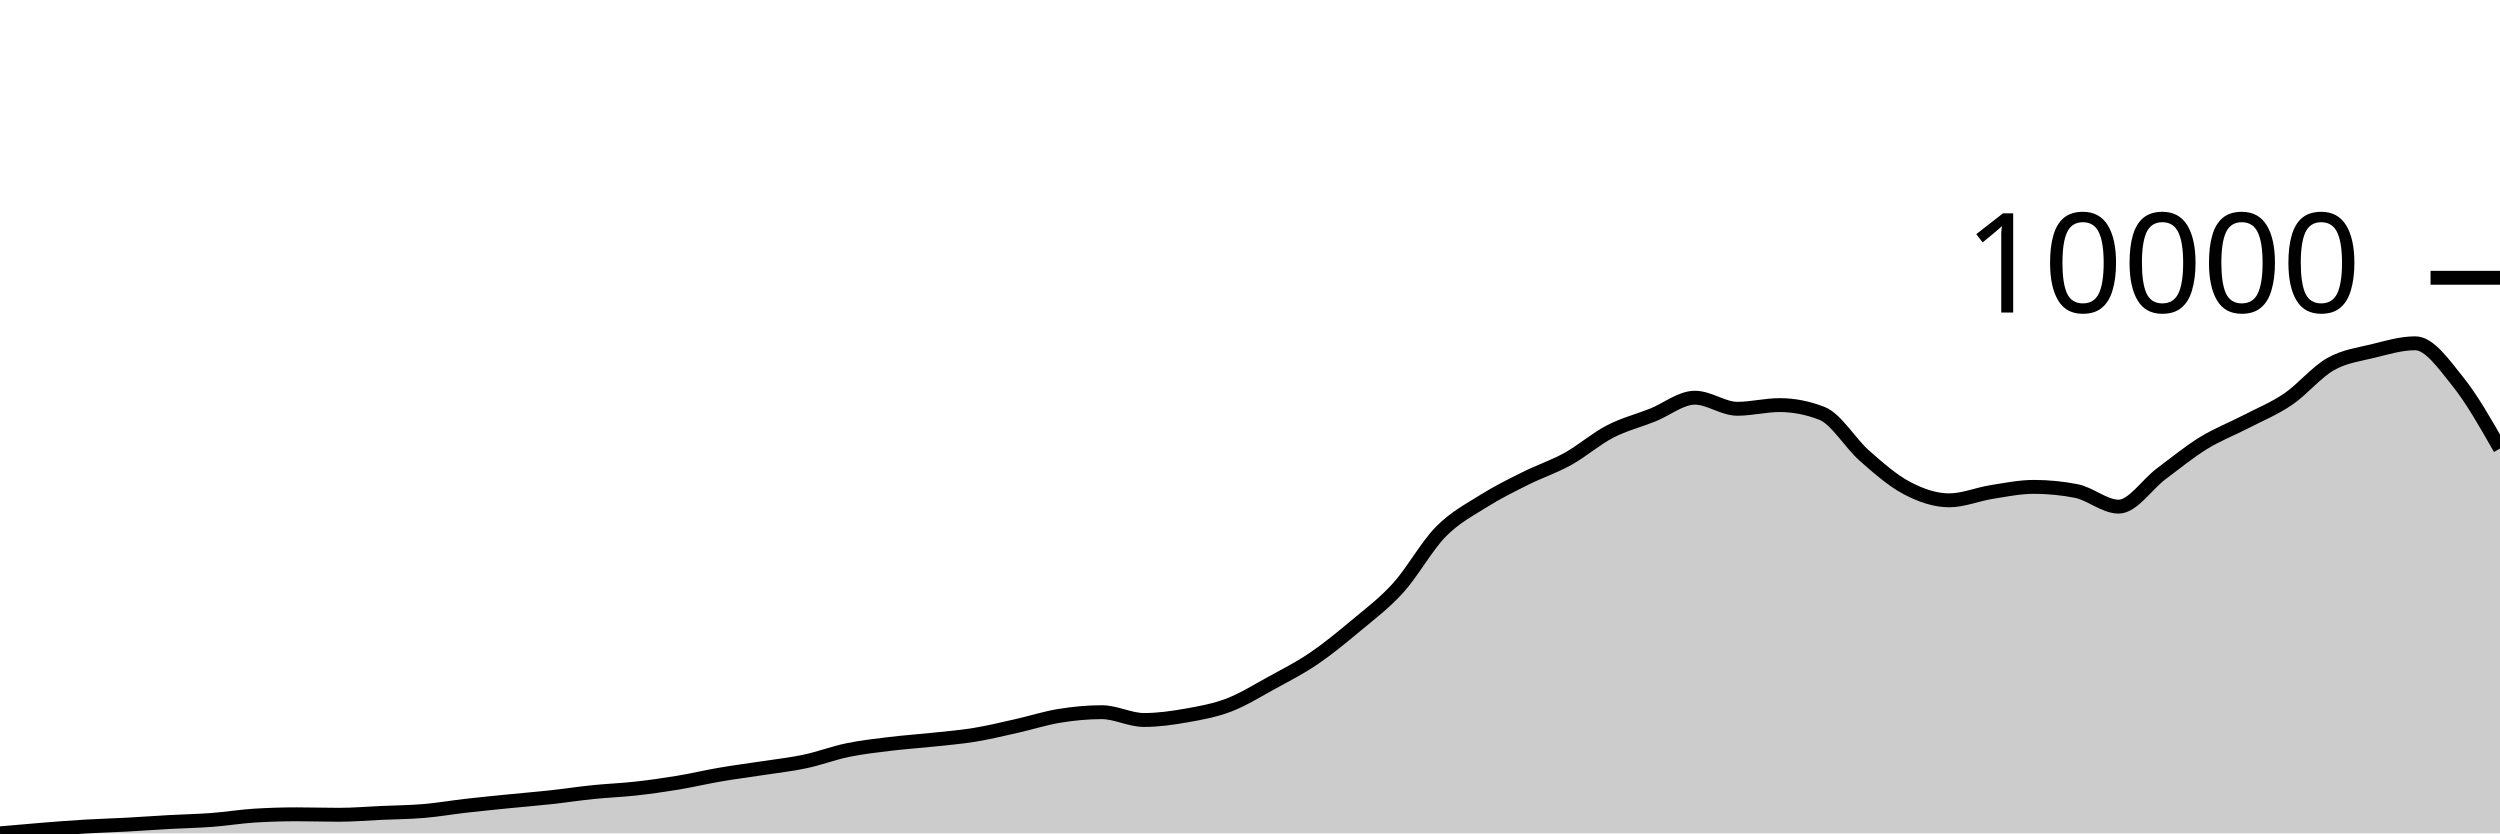
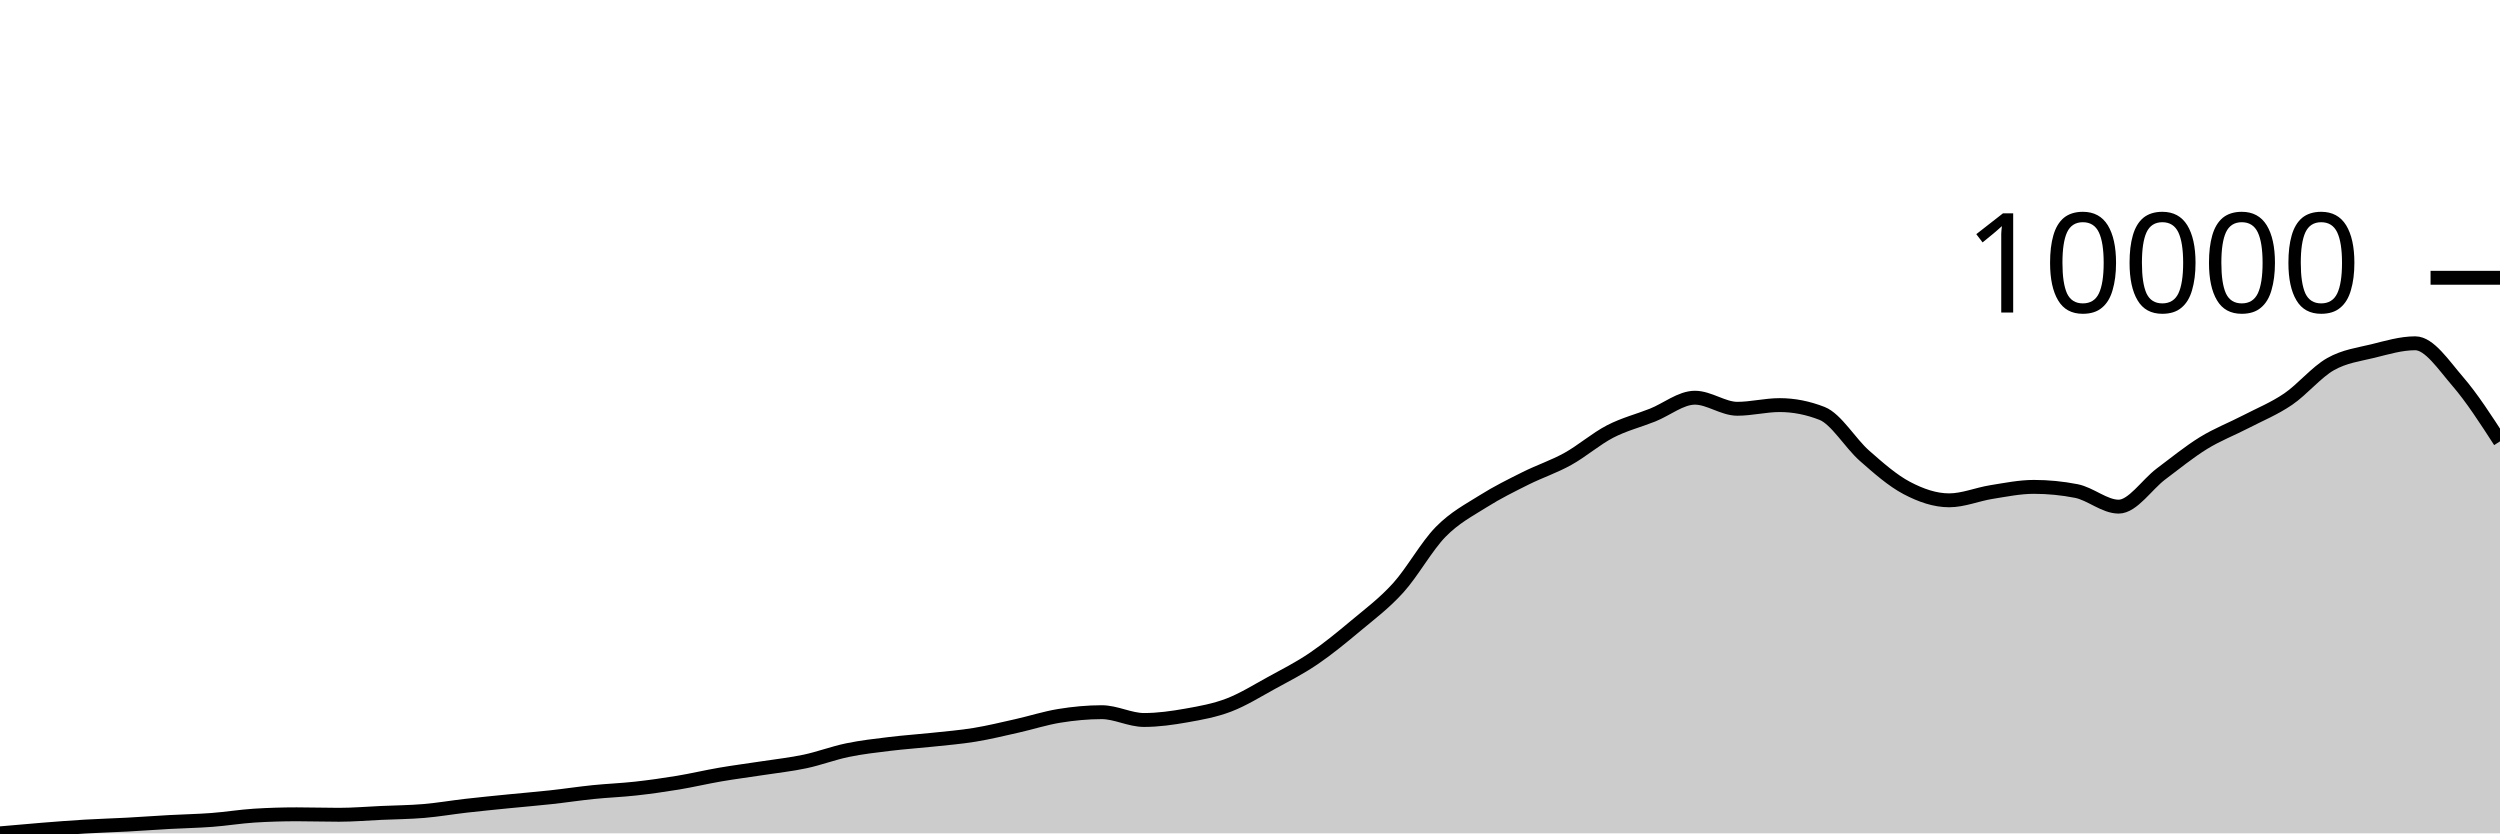
<svg xmlns="http://www.w3.org/2000/svg" viewBox="0 0 180 60">
  <g transform="translate(0,20)">
-     <path class="area" fill="rgba(0, 0, 0, 0.2)" d="M0,40C1.017,39.908,2.034,39.817,3.051,39.736C4.068,39.655,5.085,39.574,6.102,39.514C7.119,39.453,8.136,39.427,9.153,39.372C10.169,39.317,11.186,39.241,12.203,39.185C13.22,39.129,14.237,39.112,15.254,39.035C16.271,38.959,17.288,38.789,18.305,38.725C19.322,38.662,20.339,38.63,21.356,38.63C22.373,38.63,23.39,38.664,24.407,38.664C25.424,38.664,26.441,38.575,27.458,38.53C28.475,38.485,29.492,38.478,30.508,38.392C31.525,38.306,32.542,38.13,33.559,38.013C34.576,37.897,35.593,37.798,36.61,37.696C37.627,37.594,38.644,37.512,39.661,37.401C40.678,37.29,41.695,37.134,42.712,37.03C43.729,36.926,44.746,36.89,45.763,36.777C46.78,36.664,47.797,36.521,48.814,36.352C49.831,36.184,50.847,35.941,51.864,35.767C52.881,35.592,53.898,35.464,54.915,35.307C55.932,35.15,56.949,35.041,57.966,34.825C58.983,34.609,60,34.22,61.017,34.01C62.034,33.799,63.051,33.686,64.068,33.562C65.085,33.437,66.102,33.372,67.119,33.263C68.136,33.154,69.153,33.074,70.169,32.907C71.186,32.741,72.203,32.492,73.22,32.264C74.237,32.036,75.254,31.705,76.271,31.541C77.288,31.376,78.305,31.277,79.322,31.277C80.339,31.277,81.356,31.839,82.373,31.839C83.39,31.839,84.407,31.693,85.424,31.514C86.441,31.335,87.458,31.152,88.475,30.764C89.492,30.375,90.508,29.74,91.525,29.183C92.542,28.626,93.559,28.112,94.576,27.422C95.593,26.732,96.61,25.896,97.627,25.045C98.644,24.194,99.661,23.441,100.678,22.316C101.695,21.19,102.712,19.33,103.729,18.293C104.746,17.256,105.763,16.737,106.78,16.096C107.797,15.455,108.814,14.954,109.831,14.446C110.847,13.937,111.864,13.608,112.881,13.045C113.898,12.482,114.915,11.592,115.932,11.066C116.949,10.54,117.966,10.292,118.983,9.887C120,9.482,121.017,8.635,122.034,8.635C123.051,8.635,124.068,9.432,125.085,9.432C126.102,9.432,127.119,9.167,128.136,9.167C129.153,9.167,130.169,9.367,131.186,9.765C132.203,10.163,133.22,11.913,134.237,12.808C135.254,13.703,136.271,14.599,137.288,15.135C138.305,15.671,139.322,16.023,140.339,16.023C141.356,16.023,142.373,15.587,143.39,15.426C144.407,15.264,145.424,15.055,146.441,15.055C147.458,15.055,148.475,15.154,149.492,15.353C150.508,15.552,151.525,16.478,152.542,16.478C153.559,16.478,154.576,14.887,155.593,14.124C156.61,13.362,157.627,12.531,158.644,11.904C159.661,11.278,160.678,10.893,161.695,10.366C162.712,9.838,163.729,9.43,164.746,8.739C165.763,8.048,166.78,6.797,167.797,6.22C168.814,5.643,169.831,5.525,170.847,5.275C171.864,5.024,172.881,4.716,173.898,4.716C174.915,4.716,175.932,6.189,176.949,7.453C177.966,8.716,178.983,10.505,180,12.295L180,40C178.983,40,177.966,40,176.949,40C175.932,40,174.915,40,173.898,40C172.881,40,171.864,40,170.847,40C169.831,40,168.814,40,167.797,40C166.78,40,165.763,40,164.746,40C163.729,40,162.712,40,161.695,40C160.678,40,159.661,40,158.644,40C157.627,40,156.61,40,155.593,40C154.576,40,153.559,40,152.542,40C151.525,40,150.508,40,149.492,40C148.475,40,147.458,40,146.441,40C145.424,40,144.407,40,143.39,40C142.373,40,141.356,40,140.339,40C139.322,40,138.305,40,137.288,40C136.271,40,135.254,40,134.237,40C133.22,40,132.203,40,131.186,40C130.169,40,129.153,40,128.136,40C127.119,40,126.102,40,125.085,40C124.068,40,123.051,40,122.034,40C121.017,40,120,40,118.983,40C117.966,40,116.949,40,115.932,40C114.915,40,113.898,40,112.881,40C111.864,40,110.847,40,109.831,40C108.814,40,107.797,40,106.78,40C105.763,40,104.746,40,103.729,40C102.712,40,101.695,40,100.678,40C99.661,40,98.644,40,97.627,40C96.61,40,95.593,40,94.576,40C93.559,40,92.542,40,91.525,40C90.508,40,89.492,40,88.475,40C87.458,40,86.441,40,85.424,40C84.407,40,83.39,40,82.373,40C81.356,40,80.339,40,79.322,40C78.305,40,77.288,40,76.271,40C75.254,40,74.237,40,73.22,40C72.203,40,71.186,40,70.169,40C69.153,40,68.136,40,67.119,40C66.102,40,65.085,40,64.068,40C63.051,40,62.034,40,61.017,40C60,40,58.983,40,57.966,40C56.949,40,55.932,40,54.915,40C53.898,40,52.881,40,51.864,40C50.847,40,49.831,40,48.814,40C47.797,40,46.78,40,45.763,40C44.746,40,43.729,40,42.712,40C41.695,40,40.678,40,39.661,40C38.644,40,37.627,40,36.61,40C35.593,40,34.576,40,33.559,40C32.542,40,31.525,40,30.508,40C29.492,40,28.475,40,27.458,40C26.441,40,25.424,40,24.407,40C23.39,40,22.373,40,21.356,40C20.339,40,19.322,40,18.305,40C17.288,40,16.271,40,15.254,40C14.237,40,13.22,40,12.203,40C11.186,40,10.169,40,9.153,40C8.136,40,7.119,40,6.102,40C5.085,40,4.068,40,3.051,40C2.034,40,1.017,40,0,40Z" />
-     <path class="line" stroke="black" fill="none" d="M0,40C1.017,39.908,2.034,39.817,3.051,39.736C4.068,39.655,5.085,39.574,6.102,39.514C7.119,39.453,8.136,39.427,9.153,39.372C10.169,39.317,11.186,39.241,12.203,39.185C13.22,39.129,14.237,39.112,15.254,39.035C16.271,38.959,17.288,38.789,18.305,38.725C19.322,38.662,20.339,38.63,21.356,38.63C22.373,38.63,23.39,38.664,24.407,38.664C25.424,38.664,26.441,38.575,27.458,38.53C28.475,38.485,29.492,38.478,30.508,38.392C31.525,38.306,32.542,38.13,33.559,38.013C34.576,37.897,35.593,37.798,36.61,37.696C37.627,37.594,38.644,37.512,39.661,37.401C40.678,37.29,41.695,37.134,42.712,37.03C43.729,36.926,44.746,36.89,45.763,36.777C46.78,36.664,47.797,36.521,48.814,36.352C49.831,36.184,50.847,35.941,51.864,35.767C52.881,35.592,53.898,35.464,54.915,35.307C55.932,35.15,56.949,35.041,57.966,34.825C58.983,34.609,60,34.22,61.017,34.01C62.034,33.799,63.051,33.686,64.068,33.562C65.085,33.437,66.102,33.372,67.119,33.263C68.136,33.154,69.153,33.074,70.169,32.907C71.186,32.741,72.203,32.492,73.22,32.264C74.237,32.036,75.254,31.705,76.271,31.541C77.288,31.376,78.305,31.277,79.322,31.277C80.339,31.277,81.356,31.839,82.373,31.839C83.39,31.839,84.407,31.693,85.424,31.514C86.441,31.335,87.458,31.152,88.475,30.764C89.492,30.375,90.508,29.74,91.525,29.183C92.542,28.626,93.559,28.112,94.576,27.422C95.593,26.732,96.61,25.896,97.627,25.045C98.644,24.194,99.661,23.441,100.678,22.316C101.695,21.19,102.712,19.33,103.729,18.293C104.746,17.256,105.763,16.737,106.78,16.096C107.797,15.455,108.814,14.954,109.831,14.446C110.847,13.937,111.864,13.608,112.881,13.045C113.898,12.482,114.915,11.592,115.932,11.066C116.949,10.54,117.966,10.292,118.983,9.887C120,9.482,121.017,8.635,122.034,8.635C123.051,8.635,124.068,9.432,125.085,9.432C126.102,9.432,127.119,9.167,128.136,9.167C129.153,9.167,130.169,9.367,131.186,9.765C132.203,10.163,133.22,11.913,134.237,12.808C135.254,13.703,136.271,14.599,137.288,15.135C138.305,15.671,139.322,16.023,140.339,16.023C141.356,16.023,142.373,15.587,143.39,15.426C144.407,15.264,145.424,15.055,146.441,15.055C147.458,15.055,148.475,15.154,149.492,15.353C150.508,15.552,151.525,16.478,152.542,16.478C153.559,16.478,154.576,14.887,155.593,14.124C156.61,13.362,157.627,12.531,158.644,11.904C159.661,11.278,160.678,10.893,161.695,10.366C162.712,9.838,163.729,9.43,164.746,8.739C165.763,8.048,166.78,6.797,167.797,6.22C168.814,5.643,169.831,5.525,170.847,5.275C171.864,5.024,172.881,4.716,173.898,4.716C174.915,4.716,175.932,6.189,176.949,7.453C177.966,8.716,178.983,10.505,180,12.295" />
+     <path class="area" fill="rgba(0, 0, 0, 0.2)" d="M0,40C1.017,39.908,2.034,39.817,3.051,39.736C4.068,39.655,5.085,39.574,6.102,39.514C7.119,39.453,8.136,39.427,9.153,39.372C10.169,39.317,11.186,39.241,12.203,39.185C13.22,39.129,14.237,39.112,15.254,39.035C16.271,38.959,17.288,38.789,18.305,38.725C19.322,38.662,20.339,38.63,21.356,38.63C22.373,38.63,23.39,38.664,24.407,38.664C25.424,38.664,26.441,38.575,27.458,38.53C28.475,38.485,29.492,38.478,30.508,38.392C31.525,38.306,32.542,38.13,33.559,38.013C34.576,37.897,35.593,37.798,36.61,37.696C37.627,37.594,38.644,37.512,39.661,37.401C40.678,37.29,41.695,37.134,42.712,37.03C43.729,36.926,44.746,36.89,45.763,36.777C46.78,36.664,47.797,36.521,48.814,36.352C49.831,36.184,50.847,35.941,51.864,35.767C52.881,35.592,53.898,35.464,54.915,35.307C55.932,35.15,56.949,35.041,57.966,34.825C58.983,34.609,60,34.22,61.017,34.01C62.034,33.799,63.051,33.686,64.068,33.562C65.085,33.437,66.102,33.372,67.119,33.263C68.136,33.154,69.153,33.074,70.169,32.907C71.186,32.741,72.203,32.492,73.22,32.264C74.237,32.036,75.254,31.705,76.271,31.541C77.288,31.376,78.305,31.277,79.322,31.277C80.339,31.277,81.356,31.839,82.373,31.839C83.39,31.839,84.407,31.693,85.424,31.514C86.441,31.335,87.458,31.152,88.475,30.764C89.492,30.375,90.508,29.74,91.525,29.183C92.542,28.626,93.559,28.112,94.576,27.422C95.593,26.732,96.61,25.896,97.627,25.045C98.644,24.194,99.661,23.441,100.678,22.316C101.695,21.19,102.712,19.33,103.729,18.293C104.746,17.256,105.763,16.737,106.78,16.096C107.797,15.455,108.814,14.954,109.831,14.446C110.847,13.937,111.864,13.608,112.881,13.045C113.898,12.482,114.915,11.592,115.932,11.066C116.949,10.54,117.966,10.292,118.983,9.887C120,9.482,121.017,8.635,122.034,8.635C123.051,8.635,124.068,9.432,125.085,9.432C126.102,9.432,127.119,9.167,128.136,9.167C129.153,9.167,130.169,9.367,131.186,9.765C132.203,10.163,133.22,11.913,134.237,12.808C135.254,13.703,136.271,14.599,137.288,15.135C138.305,15.671,139.322,16.023,140.339,16.023C141.356,16.023,142.373,15.587,143.39,15.426C144.407,15.264,145.424,15.055,146.441,15.055C147.458,15.055,148.475,15.154,149.492,15.353C150.508,15.552,151.525,16.478,152.542,16.478C153.559,16.478,154.576,14.887,155.593,14.124C156.61,13.362,157.627,12.531,158.644,11.904C159.661,11.278,160.678,10.893,161.695,10.366C162.712,9.838,163.729,9.43,164.746,8.739C165.763,8.048,166.78,6.797,167.797,6.22C168.814,5.643,169.831,5.525,170.847,5.275C171.864,5.024,172.881,4.716,173.898,4.716C174.915,4.716,175.932,6.276,176.949,7.453C177.966,8.63,178.983,10.204,180,11.778L180,40C178.983,40,177.966,40,176.949,40C175.932,40,174.915,40,173.898,40C172.881,40,171.864,40,170.847,40C169.831,40,168.814,40,167.797,40C166.78,40,165.763,40,164.746,40C163.729,40,162.712,40,161.695,40C160.678,40,159.661,40,158.644,40C157.627,40,156.61,40,155.593,40C154.576,40,153.559,40,152.542,40C151.525,40,150.508,40,149.492,40C148.475,40,147.458,40,146.441,40C145.424,40,144.407,40,143.39,40C142.373,40,141.356,40,140.339,40C139.322,40,138.305,40,137.288,40C136.271,40,135.254,40,134.237,40C133.22,40,132.203,40,131.186,40C130.169,40,129.153,40,128.136,40C127.119,40,126.102,40,125.085,40C124.068,40,123.051,40,122.034,40C121.017,40,120,40,118.983,40C117.966,40,116.949,40,115.932,40C114.915,40,113.898,40,112.881,40C111.864,40,110.847,40,109.831,40C108.814,40,107.797,40,106.78,40C105.763,40,104.746,40,103.729,40C102.712,40,101.695,40,100.678,40C99.661,40,98.644,40,97.627,40C96.61,40,95.593,40,94.576,40C93.559,40,92.542,40,91.525,40C90.508,40,89.492,40,88.475,40C87.458,40,86.441,40,85.424,40C84.407,40,83.39,40,82.373,40C81.356,40,80.339,40,79.322,40C78.305,40,77.288,40,76.271,40C75.254,40,74.237,40,73.22,40C72.203,40,71.186,40,70.169,40C69.153,40,68.136,40,67.119,40C66.102,40,65.085,40,64.068,40C63.051,40,62.034,40,61.017,40C60,40,58.983,40,57.966,40C56.949,40,55.932,40,54.915,40C53.898,40,52.881,40,51.864,40C50.847,40,49.831,40,48.814,40C47.797,40,46.78,40,45.763,40C44.746,40,43.729,40,42.712,40C41.695,40,40.678,40,39.661,40C38.644,40,37.627,40,36.61,40C35.593,40,34.576,40,33.559,40C32.542,40,31.525,40,30.508,40C29.492,40,28.475,40,27.458,40C26.441,40,25.424,40,24.407,40C23.39,40,22.373,40,21.356,40C20.339,40,19.322,40,18.305,40C17.288,40,16.271,40,15.254,40C14.237,40,13.22,40,12.203,40C11.186,40,10.169,40,9.153,40C8.136,40,7.119,40,6.102,40C5.085,40,4.068,40,3.051,40C2.034,40,1.017,40,0,40Z" />
+     <path class="line" stroke="black" fill="none" d="M0,40C1.017,39.908,2.034,39.817,3.051,39.736C4.068,39.655,5.085,39.574,6.102,39.514C7.119,39.453,8.136,39.427,9.153,39.372C10.169,39.317,11.186,39.241,12.203,39.185C13.22,39.129,14.237,39.112,15.254,39.035C16.271,38.959,17.288,38.789,18.305,38.725C19.322,38.662,20.339,38.63,21.356,38.63C22.373,38.63,23.39,38.664,24.407,38.664C25.424,38.664,26.441,38.575,27.458,38.53C28.475,38.485,29.492,38.478,30.508,38.392C31.525,38.306,32.542,38.13,33.559,38.013C34.576,37.897,35.593,37.798,36.61,37.696C37.627,37.594,38.644,37.512,39.661,37.401C40.678,37.29,41.695,37.134,42.712,37.03C43.729,36.926,44.746,36.89,45.763,36.777C46.78,36.664,47.797,36.521,48.814,36.352C49.831,36.184,50.847,35.941,51.864,35.767C52.881,35.592,53.898,35.464,54.915,35.307C55.932,35.15,56.949,35.041,57.966,34.825C58.983,34.609,60,34.22,61.017,34.01C62.034,33.799,63.051,33.686,64.068,33.562C65.085,33.437,66.102,33.372,67.119,33.263C68.136,33.154,69.153,33.074,70.169,32.907C71.186,32.741,72.203,32.492,73.22,32.264C74.237,32.036,75.254,31.705,76.271,31.541C77.288,31.376,78.305,31.277,79.322,31.277C80.339,31.277,81.356,31.839,82.373,31.839C83.39,31.839,84.407,31.693,85.424,31.514C86.441,31.335,87.458,31.152,88.475,30.764C89.492,30.375,90.508,29.74,91.525,29.183C92.542,28.626,93.559,28.112,94.576,27.422C95.593,26.732,96.61,25.896,97.627,25.045C98.644,24.194,99.661,23.441,100.678,22.316C101.695,21.19,102.712,19.33,103.729,18.293C104.746,17.256,105.763,16.737,106.78,16.096C107.797,15.455,108.814,14.954,109.831,14.446C110.847,13.937,111.864,13.608,112.881,13.045C113.898,12.482,114.915,11.592,115.932,11.066C116.949,10.54,117.966,10.292,118.983,9.887C120,9.482,121.017,8.635,122.034,8.635C123.051,8.635,124.068,9.432,125.085,9.432C126.102,9.432,127.119,9.167,128.136,9.167C129.153,9.167,130.169,9.367,131.186,9.765C132.203,10.163,133.22,11.913,134.237,12.808C135.254,13.703,136.271,14.599,137.288,15.135C138.305,15.671,139.322,16.023,140.339,16.023C141.356,16.023,142.373,15.587,143.39,15.426C144.407,15.264,145.424,15.055,146.441,15.055C147.458,15.055,148.475,15.154,149.492,15.353C150.508,15.552,151.525,16.478,152.542,16.478C153.559,16.478,154.576,14.887,155.593,14.124C156.61,13.362,157.627,12.531,158.644,11.904C159.661,11.278,160.678,10.893,161.695,10.366C162.712,9.838,163.729,9.43,164.746,8.739C165.763,8.048,166.78,6.797,167.797,6.22C168.814,5.643,169.831,5.525,170.847,5.275C171.864,5.024,172.881,4.716,173.898,4.716C174.915,4.716,175.932,6.276,176.949,7.453C177.966,8.63,178.983,10.204,180,11.778" />
    <path class="axis-ceiling" stroke-width="1" stroke="black" fill="none" d="M175,0L180,0" />
    <text class="axis-ceiling-label" font-family="sans-serif" text-anchor="end" font-size="10px" x="170" y="2.5">10000</text>
  </g>
</svg>
